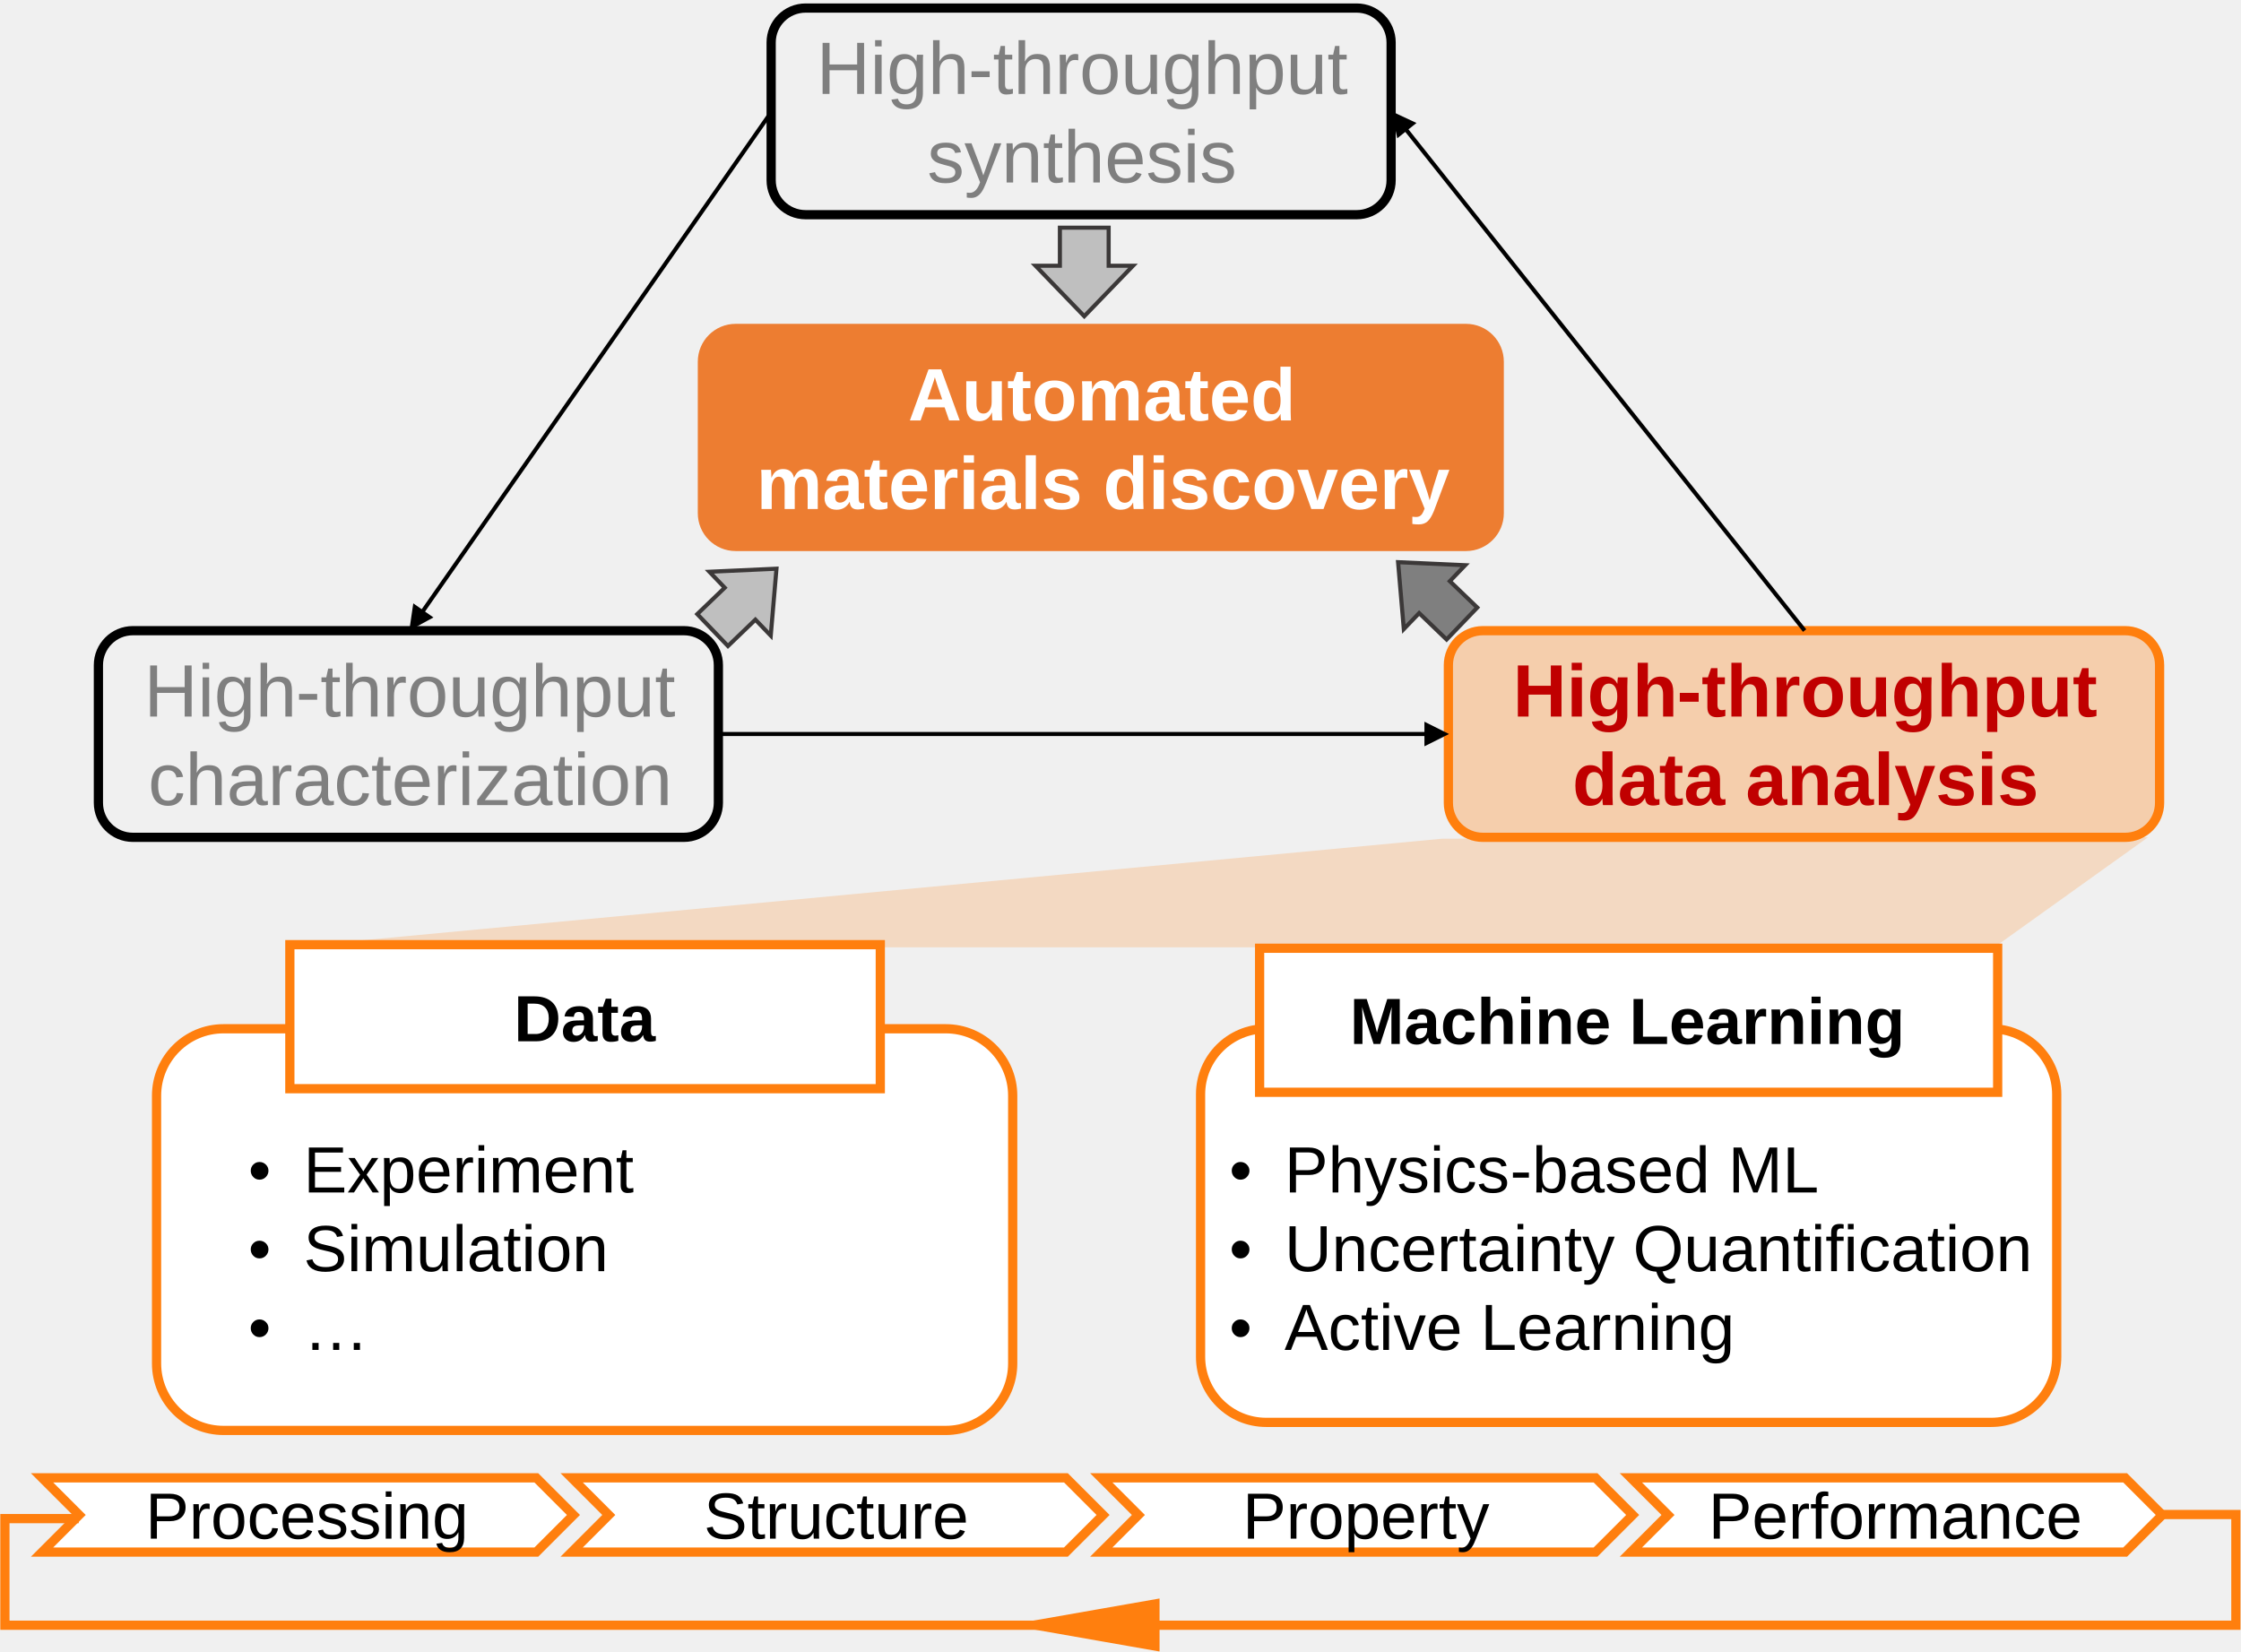
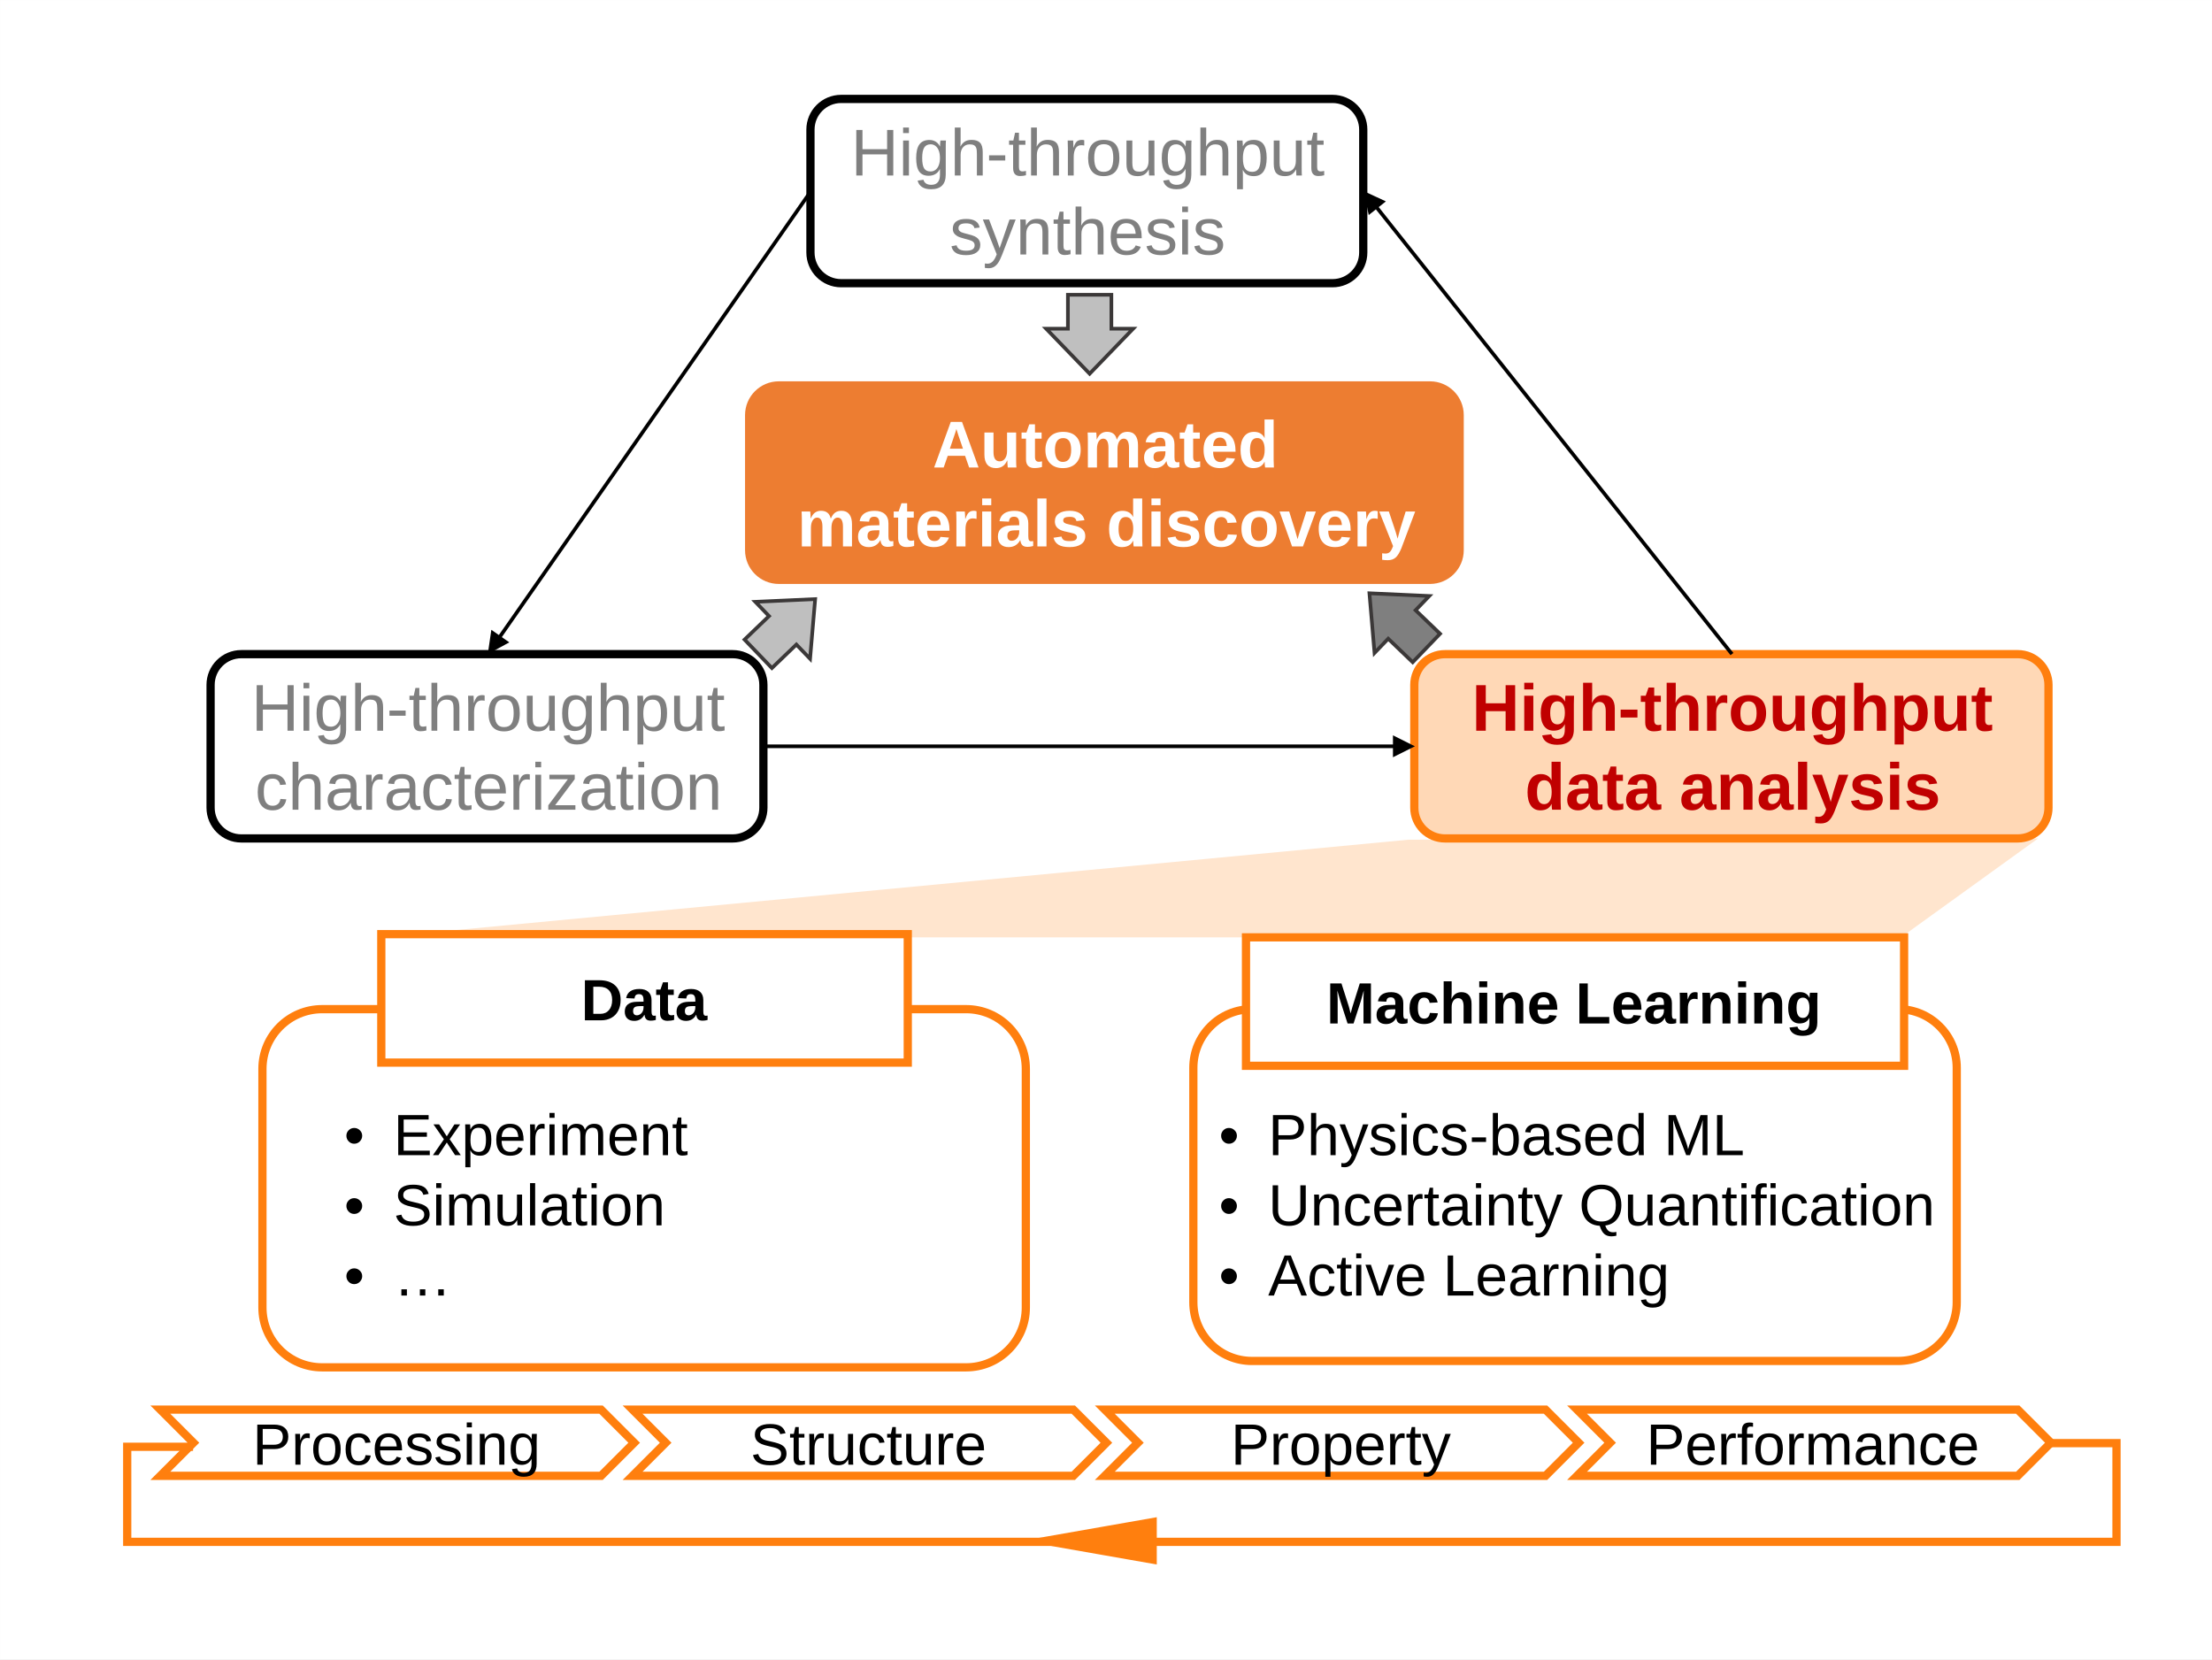
- <svg xmlns="http://www.w3.org/2000/svg" width="2505" height="1846" xml:space="preserve" overflow="hidden">
-   <g transform="translate(-99 -267)">
-     <path d="M1711.03 1204.54 420 1326 2328.13 1326 2500 1203 1711.03 1204.54Z" fill="#FF7F0E" fill-rule="evenodd" fill-opacity="0.2" />
-     <path d="M1441 1490.33C1441 1449.83 1473.83 1417 1514.33 1417L2324.67 1417C2365.17 1417 2398 1449.83 2398 1490.33L2398 1783.67C2398 1824.17 2365.17 1857 2324.67 1857L1514.33 1857C1473.83 1857 1441 1824.17 1441 1783.67Z" stroke="#FF7F0E" stroke-width="10.312" stroke-miterlimit="8" fill="#FFFFFF" fill-rule="evenodd" />
-     <path d="M274 1491.84C274 1450.5 307.505 1417 348.835 1417L1156.16 1417C1197.5 1417 1231 1450.5 1231 1491.84L1231 1791.16C1231 1832.49 1197.5 1866 1156.16 1866L348.835 1866C307.505 1866 274 1832.49 274 1791.16Z" stroke="#FF7F0E" stroke-width="10.312" stroke-miterlimit="8" fill="#FFFFFF" fill-rule="evenodd" />
-     <path d="M961 314.501C961 293.237 978.237 276 999.501 276L1615.5 276C1636.76 276 1654 293.237 1654 314.501L1654 468.499C1654 489.763 1636.76 507 1615.5 507L999.501 507C978.237 507 961 489.763 961 468.499Z" stroke="#000000" stroke-width="10.312" stroke-miterlimit="8" fill="none" fill-rule="evenodd" />
-     <text fill="#7F7F7F" font-family="Arial,Arial_MSFontService,sans-serif" font-weight="400" font-size="83" transform="matrix(1 0 0 1 1011.7 372)">High</text>
-     <text fill="#7F7F7F" font-family="Arial,Arial_MSFontService,sans-serif" font-weight="400" font-size="83" transform="matrix(1 0 0 1 1181.28 372)">-</text>
-     <text fill="#7F7F7F" font-family="Arial,Arial_MSFontService,sans-serif" font-weight="400" font-size="83" transform="matrix(1 0 0 1 1208.78 372)">throughput </text>
-     <text fill="#7F7F7F" font-family="Arial,Arial_MSFontService,sans-serif" font-weight="400" font-size="83" transform="matrix(1 0 0 1 1135.45 471)">synthesis  </text>
-     <path d="M879 671.335C879 647.954 897.954 629 921.334 629L1737.67 629C1761.05 629 1780 647.954 1780 671.335L1780 840.666C1780 864.046 1761.05 883 1737.67 883L921.334 883C897.954 883 879 864.046 879 840.666Z" fill="#ED7D31" fill-rule="evenodd" />
-     <text fill="#FFFFFF" font-family="Arial,Arial_MSFontService,sans-serif" font-weight="700" font-size="83" transform="matrix(1 0 0 1 1114.03 737)">Automated </text>
-     <text fill="#FFFFFF" font-family="Arial,Arial_MSFontService,sans-serif" font-weight="700" font-size="83" transform="matrix(1 0 0 1 944.45 836)">materials discovery</text>
-     <path d="M1.879-1.312 393.944 560.284 390.186 562.907-1.879 1.312ZM400.715 549.966 405.183 580.386 378.167 565.708Z" transform="matrix(-1 0 0 1 961.683 391.5)" />
-     <path d="M209 1010.5C209 989.237 226.237 972 247.501 972L863.499 972C884.763 972 902 989.237 902 1010.5L902 1164.5C902 1185.76 884.763 1203 863.499 1203L247.501 1203C226.237 1203 209 1185.76 209 1164.5Z" stroke="#000000" stroke-width="10.312" stroke-miterlimit="8" fill="none" fill-rule="evenodd" />
-     <text fill="#7F7F7F" font-family="Arial,Arial_MSFontService,sans-serif" font-weight="400" font-size="83" transform="matrix(1 0 0 1 260.013 1068)">High</text>
-     <text fill="#7F7F7F" font-family="Arial,Arial_MSFontService,sans-serif" font-weight="400" font-size="83" transform="matrix(1 0 0 1 429.597 1068)">-</text>
-     <text fill="#7F7F7F" font-family="Arial,Arial_MSFontService,sans-serif" font-weight="400" font-size="83" transform="matrix(1 0 0 1 457.097 1068)">throughput </text>
-     <text fill="#7F7F7F" font-family="Arial,Arial_MSFontService,sans-serif" font-weight="400" font-size="83" transform="matrix(1 0 0 1 264.597 1167)">characterization</text>
-     <path d="M1718 1010.5C1718 989.237 1735.24 972 1756.5 972L2474.5 972C2495.76 972 2513 989.237 2513 1010.5L2513 1164.5C2513 1185.76 2495.76 1203 2474.5 1203L1756.5 1203C1735.24 1203 1718 1185.76 1718 1164.5Z" stroke="#FF7F0E" stroke-width="10.312" stroke-miterlimit="8" fill="#FF7F0E" fill-rule="evenodd" fill-opacity="0.302" />
-     <text fill="#C00000" font-family="Arial,Arial_MSFontService,sans-serif" font-weight="700" font-size="83" transform="matrix(1 0 0 1 1790.12 1068)">High</text>
-     <text fill="#C00000" font-family="Arial,Arial_MSFontService,sans-serif" font-weight="700" font-size="83" transform="matrix(1 0 0 1 1973.45 1068)">-</text>
-     <text fill="#C00000" font-family="Arial,Arial_MSFontService,sans-serif" font-weight="700" font-size="83" transform="matrix(1 0 0 1 2000.95 1068)">throughput </text>
-     <text fill="#C00000" font-family="Arial,Arial_MSFontService,sans-serif" font-weight="700" font-size="83" transform="matrix(1 0 0 1 1856.58 1167)">data analysis</text>
-     <path d="M2114.42 973.313 1666.97 410.862 1670.56 408.008 2118.01 970.459ZM1660.86 421.581 1654.5 391.5 1682.38 404.461Z" />
-     <path d="M902.5 1085.21 1695.82 1085.21 1695.82 1089.79 902.5 1089.79ZM1691.23 1073.75 1718.73 1087.5 1691.23 1101.25Z" />
-     <path d="M1256.5 564.056 1283.75 564.056 1283.75 521.5 1338.25 521.5 1338.25 564.056 1365.5 564.056 1311 620.5Z" stroke="#3B3838" stroke-width="4.583" stroke-miterlimit="8" fill="#BFBFBF" fill-rule="evenodd" />
-     <path d="M960.544 977.52 943.396 959.674 912.709 989.159 878.413 953.466 909.099 923.98 891.951 906.134 966.947 902.719Z" stroke="#3B3838" stroke-width="4.583" stroke-miterlimit="8" fill="#BFBFBF" fill-rule="evenodd" />
-     <path d="M0 42.556 24.75 42.556 24.75 0 74.25 0 74.25 42.556 99 42.556 49.5 99Z" stroke="#3B3838" stroke-width="4.583" stroke-miterlimit="8" fill="#7F7F7F" fill-rule="evenodd" transform="matrix(0.692859 -0.721073 -0.721073 -0.692859 1698.87 999.692)" />
-     <rect x="1507" y="1327" width="825" height="161" stroke="#FF7F0E" stroke-width="10.312" stroke-miterlimit="8" fill="#FFFFFF" />
-     <text font-family="Arial,Arial_MSFontService,sans-serif" font-weight="700" font-size="73" transform="matrix(1 0 0 1 1607.74 1434)">Machine Learning</text>
-     <rect x="423" y="1323" width="660" height="161" stroke="#FF7F0E" stroke-width="10.312" stroke-miterlimit="8" fill="#FFFFFF" />
-     <text font-family="Arial,Arial_MSFontService,sans-serif" font-weight="700" font-size="73" transform="matrix(1 0 0 1 673.399 1431)">Data</text>
-     <text font-family="Arial,Arial_MSFontService,sans-serif" font-weight="400" font-size="73" transform="matrix(1 0 0 1 376.402 1600)">•</text>
-     <text font-family="Arial,Arial_MSFontService,sans-serif" font-weight="400" font-size="73" transform="matrix(1 0 0 1 438.277 1600)">Experiment</text>
-     <text font-family="Arial,Arial_MSFontService,sans-serif" font-weight="400" font-size="73" transform="matrix(1 0 0 1 376.402 1688)">•</text>
-     <text font-family="Arial,Arial_MSFontService,sans-serif" font-weight="400" font-size="73" transform="matrix(1 0 0 1 438.277 1688)">Simulation</text>
-     <text font-family="Arial,Arial_MSFontService,sans-serif" font-weight="400" font-size="73" transform="matrix(1 0 0 1 376.402 1776)">•</text>
-     <text font-family="Arial,Arial_MSFontService,sans-serif" font-weight="400" font-size="73" transform="matrix(1 0 0 1 438.277 1776)">…</text>
-     <text font-family="Arial,Arial_MSFontService,sans-serif" font-weight="400" font-size="73" transform="matrix(1 0 0 1 1472.97 1600)">•</text>
-     <text font-family="Arial,Arial_MSFontService,sans-serif" font-weight="400" font-size="73" transform="matrix(1 0 0 1 1534.85 1600)">Physics</text>
-     <text font-family="Arial,Arial_MSFontService,sans-serif" font-weight="400" font-size="73" transform="matrix(1 0 0 1 1786.93 1600)">-</text>
-     <text font-family="Arial,Arial_MSFontService,sans-serif" font-weight="400" font-size="73" transform="matrix(1 0 0 1 1811.56 1600)">based ML</text>
-     <text font-family="Arial,Arial_MSFontService,sans-serif" font-weight="400" font-size="73" transform="matrix(1 0 0 1 1472.97 1688)">•</text>
-     <text font-family="Arial,Arial_MSFontService,sans-serif" font-weight="400" font-size="73" transform="matrix(1 0 0 1 1534.85 1688)">Uncertainty Quantification</text>
-     <text font-family="Arial,Arial_MSFontService,sans-serif" font-weight="400" font-size="73" transform="matrix(1 0 0 1 1472.97 1776)">•</text>
-     <text font-family="Arial,Arial_MSFontService,sans-serif" font-weight="400" font-size="73" transform="matrix(1 0 0 1 1534.85 1776)">Active Learning</text>
-     <path d="M1922 1919 2474.5 1919 2516 1960.5 2474.5 2002 1922 2002 1963.5 1960.5Z" stroke="#FF7F0E" stroke-width="10.312" stroke-miterlimit="8" fill="#FFFFFF" fill-rule="evenodd" />
-     <text font-family="Arial,Arial_MSFontService,sans-serif" font-weight="400" font-size="73" transform="matrix(1 0 0 1 2008.67 1987)">Performance</text>
-     <path d="M1330 1919 1882.5 1919 1924 1960.5 1882.5 2002 1330 2002 1371.5 1960.5Z" stroke="#FF7F0E" stroke-width="10.312" stroke-miterlimit="8" fill="#FFFFFF" fill-rule="evenodd" />
-     <text font-family="Arial,Arial_MSFontService,sans-serif" font-weight="400" font-size="73" transform="matrix(1 0 0 1 1487.99 1987)">Property</text>
-     <path d="M738 1919 1290.5 1919 1332 1960.5 1290.5 2002 738 2002 779.5 1960.5Z" stroke="#FF7F0E" stroke-width="10.312" stroke-miterlimit="8" fill="#FFFFFF" fill-rule="evenodd" />
-     <text font-family="Arial,Arial_MSFontService,sans-serif" font-weight="400" font-size="73" transform="matrix(1 0 0 1 885.672 1987)">Structure</text>
-     <path d="M146 1919 698.501 1919 740 1960.5 698.501 2002 146 2002 187.5 1960.5Z" stroke="#FF7F0E" stroke-width="10.312" stroke-miterlimit="8" fill="#FFFFFF" fill-rule="evenodd" />
-     <text font-family="Arial,Arial_MSFontService,sans-serif" font-weight="400" font-size="73" transform="matrix(1 0 0 1 261.582 1987)">Processing</text>
-     <path d="M0 0-82.508 0-82.508 123.75 2411.28 123.75 2411.28 4.583 2328.77 4.583" stroke="#FF7F0E" stroke-width="10.312" stroke-miterlimit="8" fill="none" fill-rule="evenodd" transform="matrix(-1 0 0 1 2515.77 1960)" />
-     <path d="M1390 2107 1256 2083.5 1390 2060Z" stroke="#FF7F0E" stroke-width="10.312" stroke-miterlimit="8" fill="#FF7F0E" fill-rule="evenodd" />
+ <svg xmlns="http://www.w3.org/2000/svg" width="2773" height="2080" xml:space="preserve" overflow="hidden">
+   <g transform="translate(-540 -198)">
+     <rect x="543.5" y="201.5" width="2766" height="2073" stroke="#FFFFFF" stroke-width="6.875" stroke-miterlimit="8" fill="#FFFFFF" />
+     <path d="M2306.03 1250.55 1015 1373 2923.13 1373 3095 1249 2306.03 1250.55Z" fill="#FF7F0E" fill-rule="evenodd" fill-opacity="0.2" />
+     <path d="M2036 1536.5C2036 1495.91 2068.91 1463 2109.5 1463L2919.5 1463C2960.09 1463 2993 1495.91 2993 1536.5L2993 1830.5C2993 1871.09 2960.09 1904 2919.5 1904L2109.5 1904C2068.91 1904 2036 1871.09 2036 1830.5Z" stroke="#FF7F0E" stroke-width="10.312" stroke-miterlimit="8" fill="#FFFFFF" fill-rule="evenodd" />
+     <path d="M869 1537.84C869 1496.5 902.505 1463 943.835 1463L1751.16 1463C1792.5 1463 1826 1496.5 1826 1537.84L1826 1837.16C1826 1878.5 1792.5 1912 1751.16 1912L943.835 1912C902.505 1912 869 1878.5 869 1837.16Z" stroke="#FF7F0E" stroke-width="10.312" stroke-miterlimit="8" fill="#FFFFFF" fill-rule="evenodd" />
+     <path d="M1556 360.501C1556 339.237 1573.24 322 1594.5 322L2210.5 322C2231.76 322 2249 339.237 2249 360.501L2249 514.499C2249 535.763 2231.76 553 2210.5 553L1594.5 553C1573.24 553 1556 535.763 1556 514.499Z" stroke="#000000" stroke-width="10.312" stroke-miterlimit="8" fill="none" fill-rule="evenodd" />
+     <text fill="#7F7F7F" font-family="Arial,Arial_MSFontService,sans-serif" font-weight="400" font-size="83" transform="matrix(1 0 0 1 1606.66 418)">High</text>
+     <text fill="#7F7F7F" font-family="Arial,Arial_MSFontService,sans-serif" font-weight="400" font-size="83" transform="matrix(1 0 0 1 1776.24 418)">-</text>
+     <text fill="#7F7F7F" font-family="Arial,Arial_MSFontService,sans-serif" font-weight="400" font-size="83" transform="matrix(1 0 0 1 1803.74 418)">throughput </text>
+     <text fill="#7F7F7F" font-family="Arial,Arial_MSFontService,sans-serif" font-weight="400" font-size="83" transform="matrix(1 0 0 1 1730.41 517)">synthesis  </text>
+     <path d="M1474 718.335C1474 694.954 1492.95 676 1516.33 676L2332.67 676C2356.05 676 2375 694.954 2375 718.335L2375 887.665C2375 911.046 2356.05 930 2332.67 930L1516.33 930C1492.95 930 1474 911.046 1474 887.665Z" fill="#ED7D31" fill-rule="evenodd" />
+     <text fill="#FFFFFF" font-family="Arial,Arial_MSFontService,sans-serif" font-weight="700" font-size="83" transform="matrix(1 0 0 1 1709 784)">Automated </text>
+     <text fill="#FFFFFF" font-family="Arial,Arial_MSFontService,sans-serif" font-weight="700" font-size="83" transform="matrix(1 0 0 1 1539.41 883)">materials discovery</text>
+     <path d="M1.879-1.312 393.944 560.284 390.186 562.907-1.879 1.312ZM400.715 549.966 405.183 580.386 378.167 565.708Z" transform="matrix(-1 0 0 1 1556.68 437.5)" />
+     <path d="M804 1056.5C804 1035.24 821.237 1018 842.501 1018L1458.5 1018C1479.76 1018 1497 1035.24 1497 1056.5L1497 1210.5C1497 1231.76 1479.76 1249 1458.5 1249L842.501 1249C821.237 1249 804 1231.76 804 1210.5Z" stroke="#000000" stroke-width="10.312" stroke-miterlimit="8" fill="none" fill-rule="evenodd" />
+     <text fill="#7F7F7F" font-family="Arial,Arial_MSFontService,sans-serif" font-weight="400" font-size="83" transform="matrix(1 0 0 1 854.977 1114)">High</text>
+     <text fill="#7F7F7F" font-family="Arial,Arial_MSFontService,sans-serif" font-weight="400" font-size="83" transform="matrix(1 0 0 1 1024.56 1114)">-</text>
+     <text fill="#7F7F7F" font-family="Arial,Arial_MSFontService,sans-serif" font-weight="400" font-size="83" transform="matrix(1 0 0 1 1052.06 1114)">throughput </text>
+     <text fill="#7F7F7F" font-family="Arial,Arial_MSFontService,sans-serif" font-weight="400" font-size="83" transform="matrix(1 0 0 1 859.56 1213)">characterization</text>
+     <path d="M2313 1056.5C2313 1035.24 2330.24 1018 2351.5 1018L3069.5 1018C3090.76 1018 3108 1035.24 3108 1056.5L3108 1210.5C3108 1231.76 3090.76 1249 3069.5 1249L2351.5 1249C2330.24 1249 2313 1231.76 2313 1210.5Z" stroke="#FF7F0E" stroke-width="10.312" stroke-miterlimit="8" fill="#FF7F0E" fill-rule="evenodd" fill-opacity="0.302" />
+     <text fill="#C00000" font-family="Arial,Arial_MSFontService,sans-serif" font-weight="700" font-size="83" transform="matrix(1 0 0 1 2385.08 1114)">High</text>
+     <text fill="#C00000" font-family="Arial,Arial_MSFontService,sans-serif" font-weight="700" font-size="83" transform="matrix(1 0 0 1 2568.42 1114)">-</text>
+     <text fill="#C00000" font-family="Arial,Arial_MSFontService,sans-serif" font-weight="700" font-size="83" transform="matrix(1 0 0 1 2595.92 1114)">throughput </text>
+     <text fill="#C00000" font-family="Arial,Arial_MSFontService,sans-serif" font-weight="700" font-size="83" transform="matrix(1 0 0 1 2451.54 1213)">data analysis</text>
+     <path d="M2709.42 1019.31 2261.97 456.862 2265.56 454.008 2713.01 1016.46ZM2255.86 467.581 2249.5 437.5 2277.38 450.461Z" />
+     <path d="M1497.5 1131.21 2290.82 1131.21 2290.82 1135.79 1497.5 1135.79ZM2286.23 1119.75 2313.73 1133.5 2286.23 1147.25Z" />
+     <path d="M1851.5 610.056 1878.75 610.056 1878.75 567.5 1933.25 567.5 1933.25 610.056 1960.5 610.056 1906 666.5Z" stroke="#3B3838" stroke-width="4.583" stroke-miterlimit="8" fill="#BFBFBF" fill-rule="evenodd" />
+     <path d="M1555.51 1023.8 1538.36 1005.95 1507.67 1035.44 1473.38 999.744 1504.06 970.258 1486.91 952.412 1561.91 948.997Z" stroke="#3B3838" stroke-width="4.583" stroke-miterlimit="8" fill="#BFBFBF" fill-rule="evenodd" />
+     <path d="M0 42.556 24.75 42.556 24.75 0 74.25 0 74.25 42.556 99 42.556 49.5 99Z" stroke="#3B3838" stroke-width="4.583" stroke-miterlimit="8" fill="#7F7F7F" fill-rule="evenodd" transform="matrix(0.692859 -0.721073 -0.721073 -0.692859 2293.83 1045.97)" />
+     <rect x="2102" y="1373" width="825" height="161" stroke="#FF7F0E" stroke-width="10.312" stroke-miterlimit="8" fill="#FFFFFF" />
+     <text font-family="Arial,Arial_MSFontService,sans-serif" font-weight="700" font-size="73" transform="matrix(1 0 0 1 2202.7 1481)">Machine Learning</text>
+     <rect x="1018" y="1369" width="660" height="161" stroke="#FF7F0E" stroke-width="10.312" stroke-miterlimit="8" fill="#FFFFFF" />
+     <text font-family="Arial,Arial_MSFontService,sans-serif" font-weight="700" font-size="73" transform="matrix(1 0 0 1 1268.36 1477)">Data</text>
+     <text font-family="Arial,Arial_MSFontService,sans-serif" font-weight="400" font-size="73" transform="matrix(1 0 0 1 971.366 1646)">•</text>
+     <text font-family="Arial,Arial_MSFontService,sans-serif" font-weight="400" font-size="73" transform="matrix(1 0 0 1 1033.24 1646)">Experiment</text>
+     <text font-family="Arial,Arial_MSFontService,sans-serif" font-weight="400" font-size="73" transform="matrix(1 0 0 1 971.366 1734)">•</text>
+     <text font-family="Arial,Arial_MSFontService,sans-serif" font-weight="400" font-size="73" transform="matrix(1 0 0 1 1033.24 1734)">Simulation</text>
+     <text font-family="Arial,Arial_MSFontService,sans-serif" font-weight="400" font-size="73" transform="matrix(1 0 0 1 971.366 1822)">•</text>
+     <text font-family="Arial,Arial_MSFontService,sans-serif" font-weight="400" font-size="73" transform="matrix(1 0 0 1 1033.24 1822)">…</text>
+     <text font-family="Arial,Arial_MSFontService,sans-serif" font-weight="400" font-size="73" transform="matrix(1 0 0 1 2067.93 1646)">•</text>
+     <text font-family="Arial,Arial_MSFontService,sans-serif" font-weight="400" font-size="73" transform="matrix(1 0 0 1 2129.81 1646)">Physics</text>
+     <text font-family="Arial,Arial_MSFontService,sans-serif" font-weight="400" font-size="73" transform="matrix(1 0 0 1 2381.89 1646)">-</text>
+     <text font-family="Arial,Arial_MSFontService,sans-serif" font-weight="400" font-size="73" transform="matrix(1 0 0 1 2406.53 1646)">based ML</text>
+     <text font-family="Arial,Arial_MSFontService,sans-serif" font-weight="400" font-size="73" transform="matrix(1 0 0 1 2067.93 1734)">•</text>
+     <text font-family="Arial,Arial_MSFontService,sans-serif" font-weight="400" font-size="73" transform="matrix(1 0 0 1 2129.81 1734)">Uncertainty Quantification</text>
+     <text font-family="Arial,Arial_MSFontService,sans-serif" font-weight="400" font-size="73" transform="matrix(1 0 0 1 2067.93 1822)">•</text>
+     <text font-family="Arial,Arial_MSFontService,sans-serif" font-weight="400" font-size="73" transform="matrix(1 0 0 1 2129.81 1822)">Active Learning</text>
+     <path d="M2517 1965 3069.5 1965 3111 2006.5 3069.5 2048 2517 2048 2558.5 2006.5Z" stroke="#FF7F0E" stroke-width="10.312" stroke-miterlimit="8" fill="#FFFFFF" fill-rule="evenodd" />
+     <text font-family="Arial,Arial_MSFontService,sans-serif" font-weight="400" font-size="73" transform="matrix(1 0 0 1 2603.63 2034)">Performance</text>
+     <path d="M1925 1965 2477.5 1965 2519 2006.5 2477.5 2048 1925 2048 1966.5 2006.5Z" stroke="#FF7F0E" stroke-width="10.312" stroke-miterlimit="8" fill="#FFFFFF" fill-rule="evenodd" />
+     <text font-family="Arial,Arial_MSFontService,sans-serif" font-weight="400" font-size="73" transform="matrix(1 0 0 1 2082.95 2034)">Property</text>
+     <path d="M1333 1965 1885.5 1965 1927 2006.5 1885.5 2048 1333 2048 1374.5 2006.5Z" stroke="#FF7F0E" stroke-width="10.312" stroke-miterlimit="8" fill="#FFFFFF" fill-rule="evenodd" />
+     <text font-family="Arial,Arial_MSFontService,sans-serif" font-weight="400" font-size="73" transform="matrix(1 0 0 1 1480.64 2034)">Structure</text>
+     <path d="M741 1965 1293.5 1965 1335 2006.5 1293.5 2048 741 2048 782.5 2006.5Z" stroke="#FF7F0E" stroke-width="10.312" stroke-miterlimit="8" fill="#FFFFFF" fill-rule="evenodd" />
+     <text font-family="Arial,Arial_MSFontService,sans-serif" font-weight="400" font-size="73" transform="matrix(1 0 0 1 856.546 2034)">Processing</text>
+     <path d="M0 0-82.508 0-82.508 123.75 2411.28 123.75 2411.28 4.583 2328.77 4.583" stroke="#FF7F0E" stroke-width="10.312" stroke-miterlimit="8" fill="none" fill-rule="evenodd" transform="matrix(-1 0 0 1 3110.77 2007)" />
+     <path d="M1985 2153 1851 2129.5 1985 2106Z" stroke="#FF7F0E" stroke-width="10.312" stroke-miterlimit="8" fill="#FF7F0E" fill-rule="evenodd" />
  </g>
</svg>
